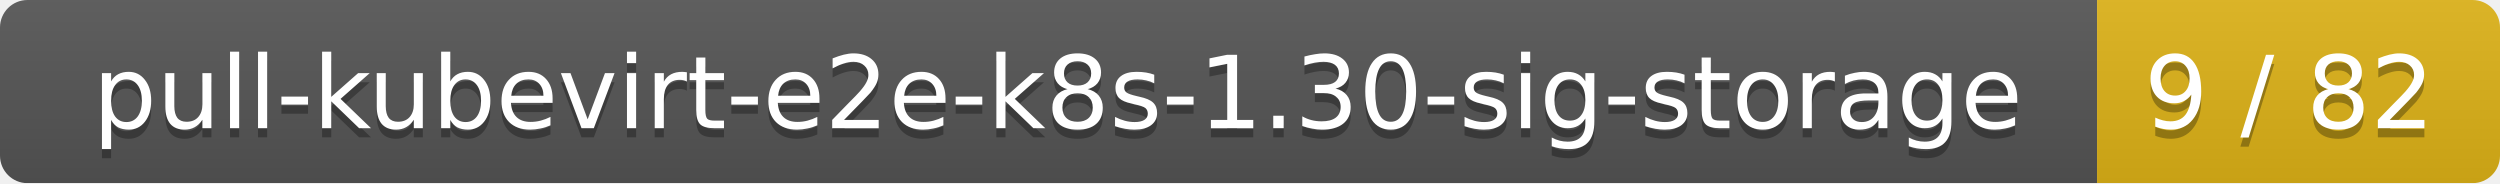
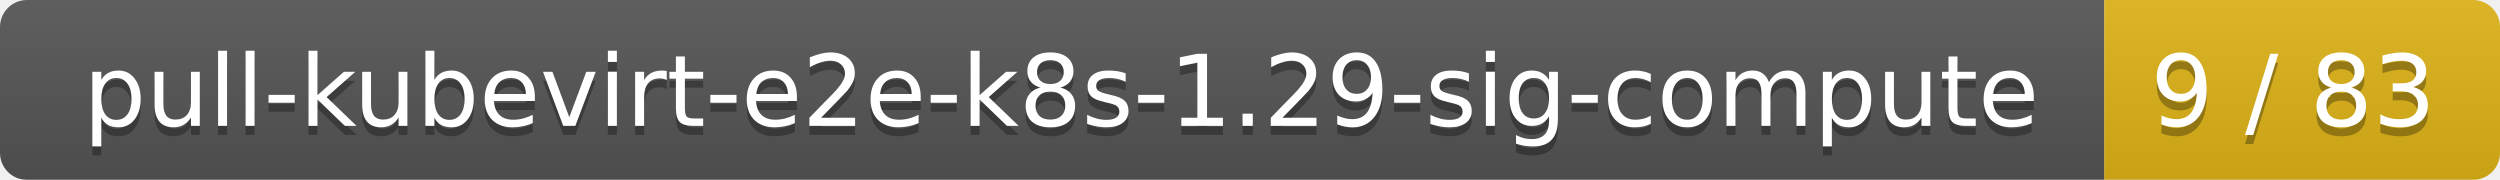
- <svg xmlns="http://www.w3.org/2000/svg" width="273" height="20">
+ <svg xmlns="http://www.w3.org/2000/svg" width="278" height="20">
  <linearGradient id="smooth" x2="0" y2="100%">
    <stop offset="0" stop-color="#bbb" stop-opacity=".1" />
    <stop offset="1" stop-opacity=".1" />
  </linearGradient>
  <mask id="round">
-     <rect width="273" height="20" rx="3" fill="#fff" />
+     <rect width="278" height="20" rx="3" fill="#fff" />
  </mask>
  <g mask="url(#round)">
-     <rect width="229" height="20" fill="#555" />
-     <rect x="229" width="44" height="20" fill="#dfb317" />
-     <rect width="273" height="20" fill="url(#smooth)" />
+     <rect width="234" height="20" fill="#555" />
+     <rect x="234" width="44" height="20" fill="#dfb317" />
+     <rect width="278" height="20" fill="url(#smooth)" />
  </g>
  <g fill="#fff" text-anchor="middle" font-family="DejaVu Sans,Verdana,Geneva,sans-serif" font-size="11">
-     <text x="115.5" y="15" fill="#010101" fill-opacity=".3">pull-kubevirt-e2e-k8s-1.30-sig-storage</text>
-     <text x="115.5" y="14">pull-kubevirt-e2e-k8s-1.30-sig-storage</text>
-     <text x="250" y="15" fill="#010101" fill-opacity=".3">9 / 82</text>
-     <text x="250" y="14">9 / 82</text>
+     <text x="118" y="15" fill="#010101" fill-opacity=".3">pull-kubevirt-e2e-k8s-1.29-sig-compute</text>
+     <text x="118" y="14">pull-kubevirt-e2e-k8s-1.29-sig-compute</text>
+     <text x="255" y="15" fill="#010101" fill-opacity=".3">9 / 83</text>
+     <text x="255" y="14">9 / 83</text>
  </g>
</svg>
